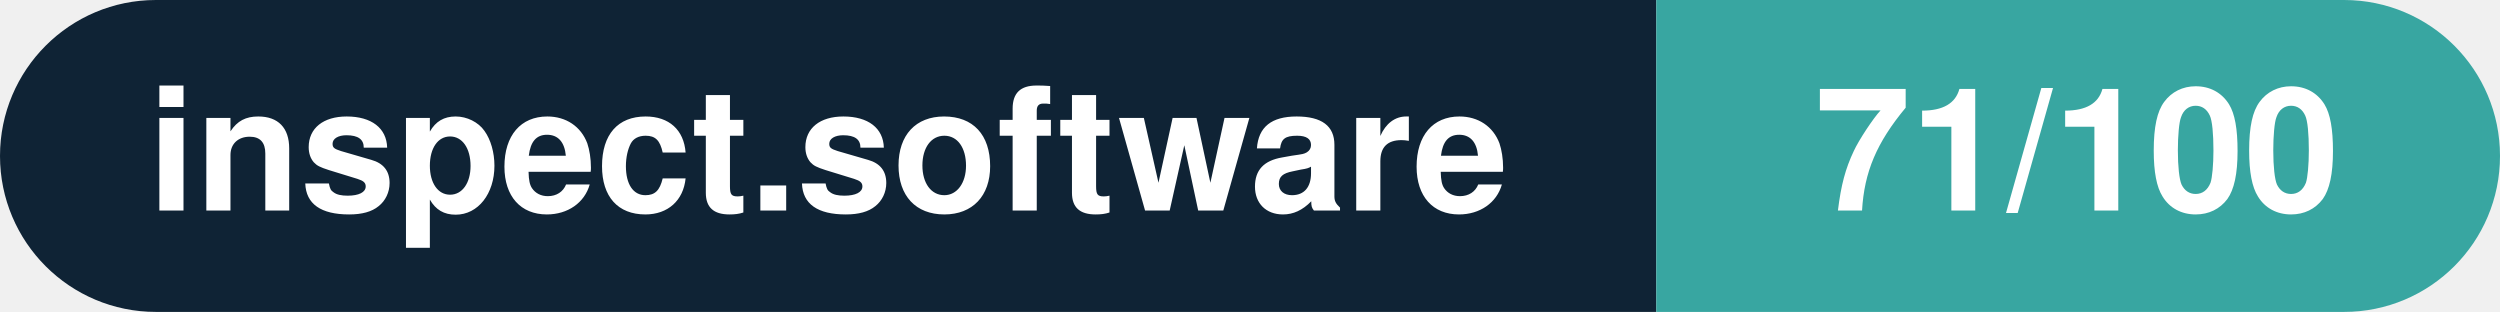
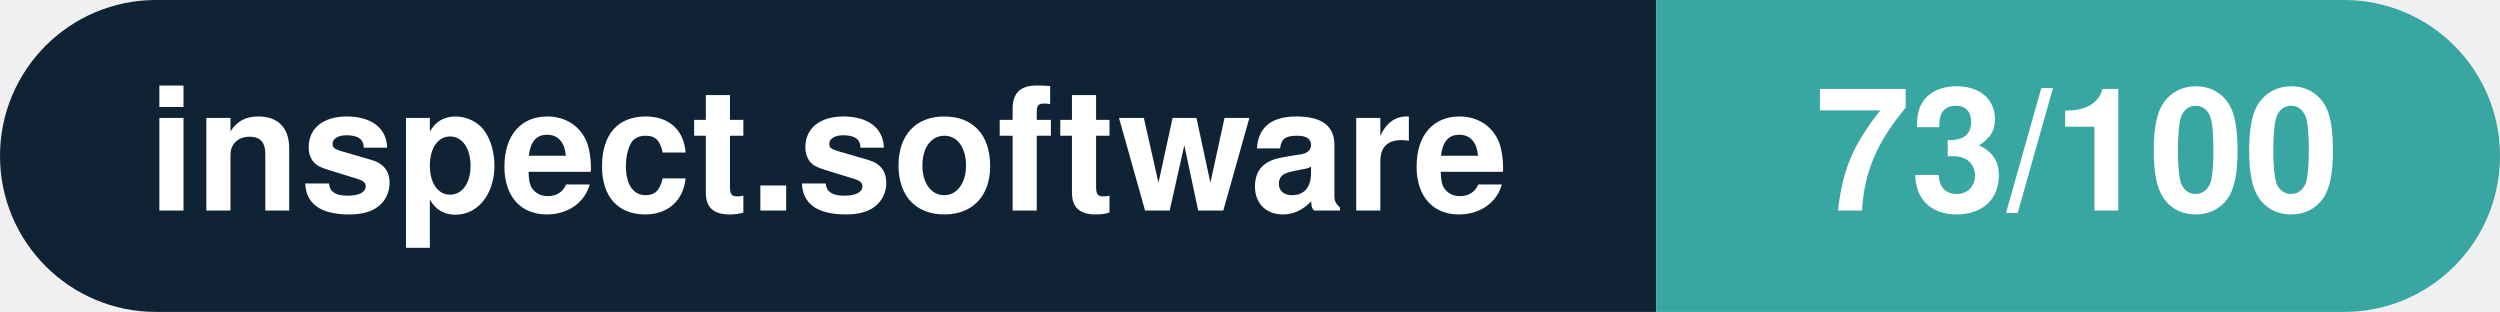
- <svg xmlns="http://www.w3.org/2000/svg" width="160.3" height="20" viewBox="0 0 160.3 20" role="img" aria-label="inspect.software: 71/100">
+ <svg xmlns="http://www.w3.org/2000/svg" width="160.3" height="20" viewBox="0 0 160.3 20" role="img" aria-label="inspect.software: 73/100">
  <clipPath id="rnd">
    <rect width="160.3" height="20" rx="10.0" fill="#fff" />
  </clipPath>
  <g clip-path="url(#rnd)">
    <rect width="106.2" height="20" fill="#0f2335" />
    <rect x="106.2" width="54.1" height="20" fill="#38a6a1" />
  </g>
  <g fill="#fff" text-anchor="middle" font-family="Helvetica Neue,Helvetica,Arial,sans-serif" font-size="11">
    <text x="53.1" y="13.5" font-weight="600">inspect.software</text>
-     <text x="133.2" y="13.5" font-weight="700">71/100</text>
+     <text x="133.2" y="13.5" font-weight="700">73/100</text>
  </g>
</svg>
